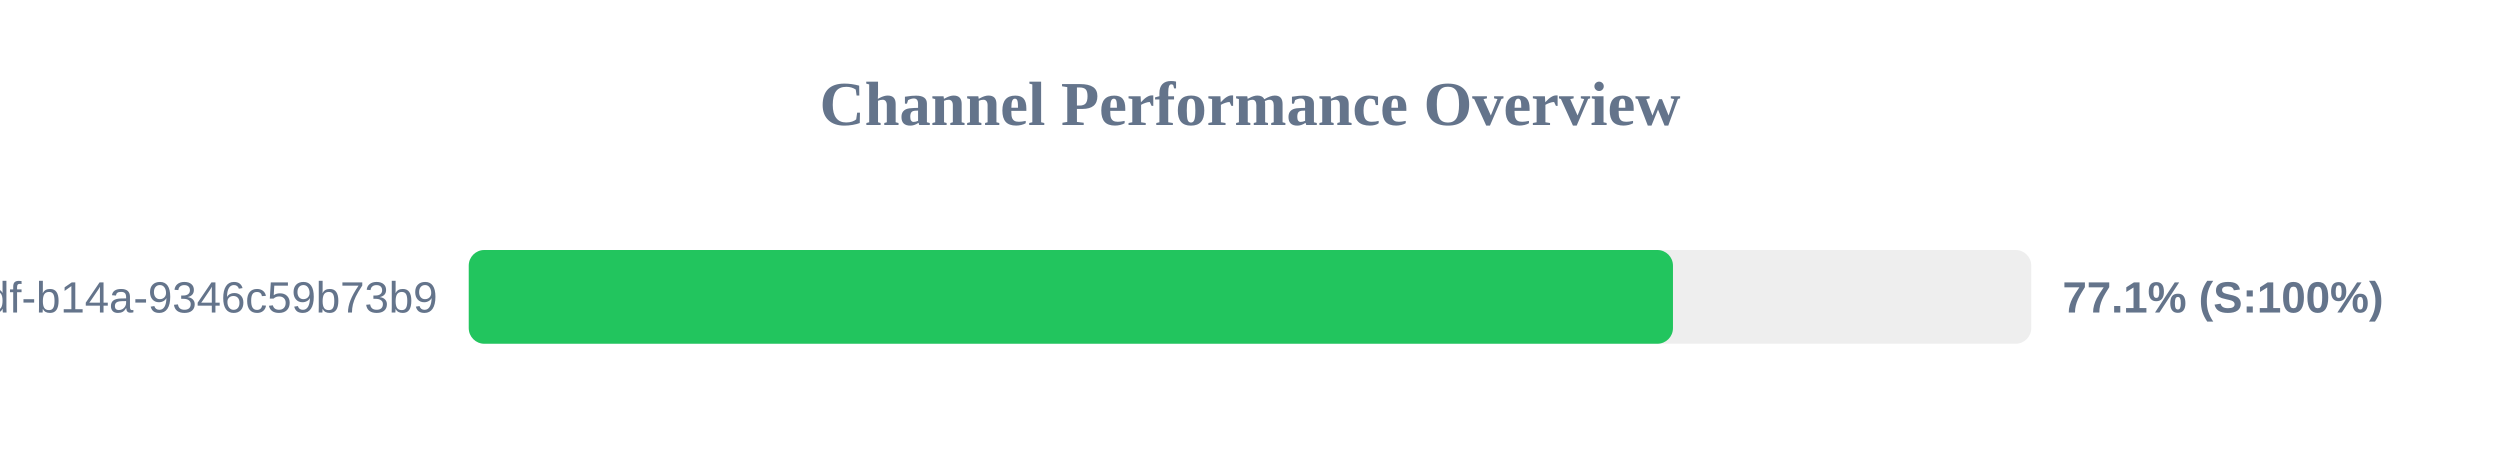
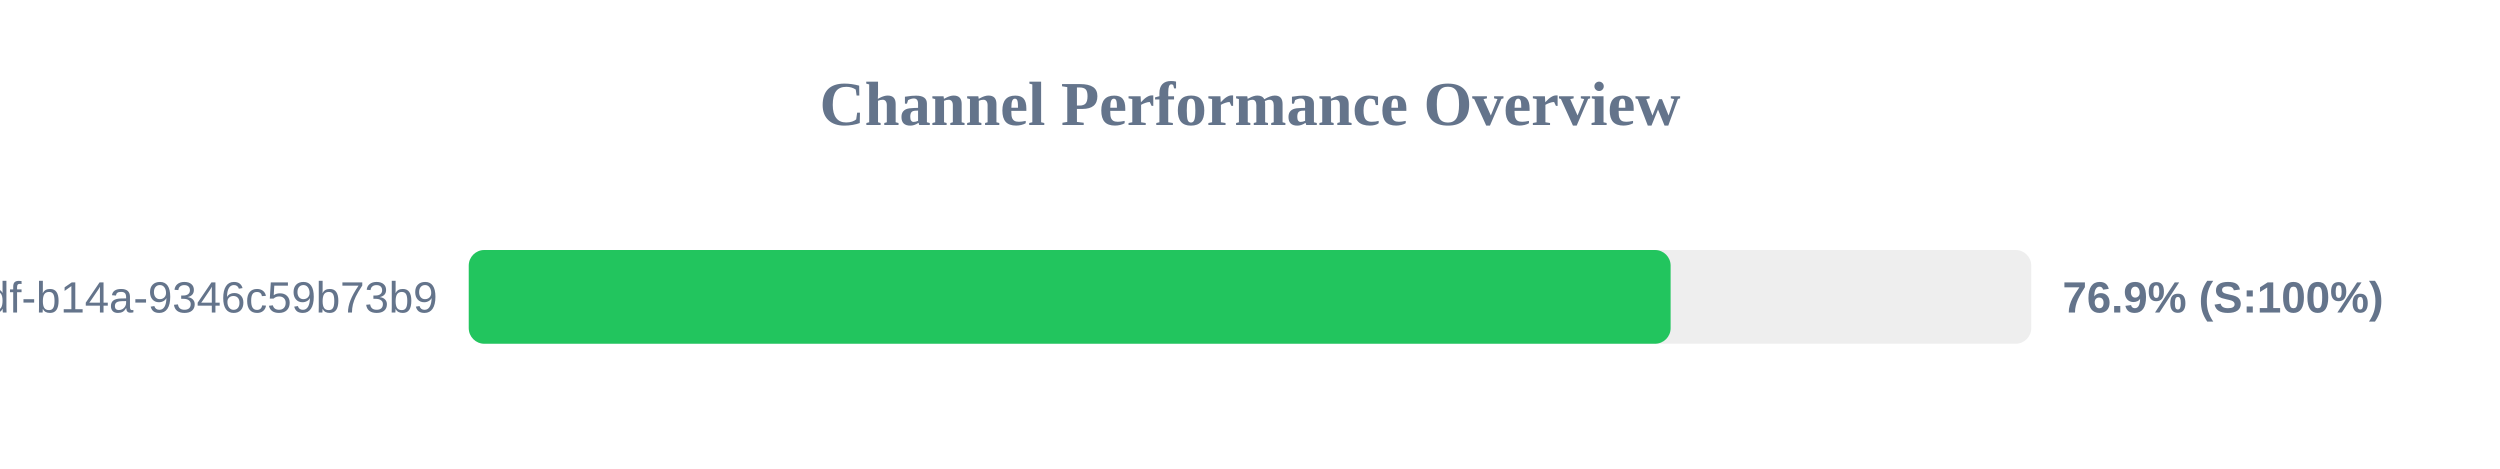
<svg xmlns="http://www.w3.org/2000/svg" width="800" height="150" version="1.1">
  <style>
        .row { font: 14px Arial; fill: #64748b; }
        .score { font: bold 14px Arial; fill: #64748b; }
    </style>
  <text x="400" y="40" text-anchor="middle" font-size="20px" font-weight="bold" fill="#64748b">Channel Performance Overview</text>
  <rect x="150" y="80" width="500" height="30" fill="#eee" rx="5" />
-   <rect x="150" y="80" width="385.35" height="30" fill="#22c55e" rx="5" />
+   <rect x="150" y="80" width="384.6" height="30" fill="#22c55e" rx="5" />
  <text x="140" y="100" text-anchor="end" class="row">?uuid=55ca7a9e-cf90-49df-b14a-9346c59b73b9</text>
-   <text x="660" y="100" text-anchor="start" class="score">77.1% (S:100%)</text>
+   <text x="660" y="100" text-anchor="start" class="score">76.9% (S:100%)</text>
</svg>
